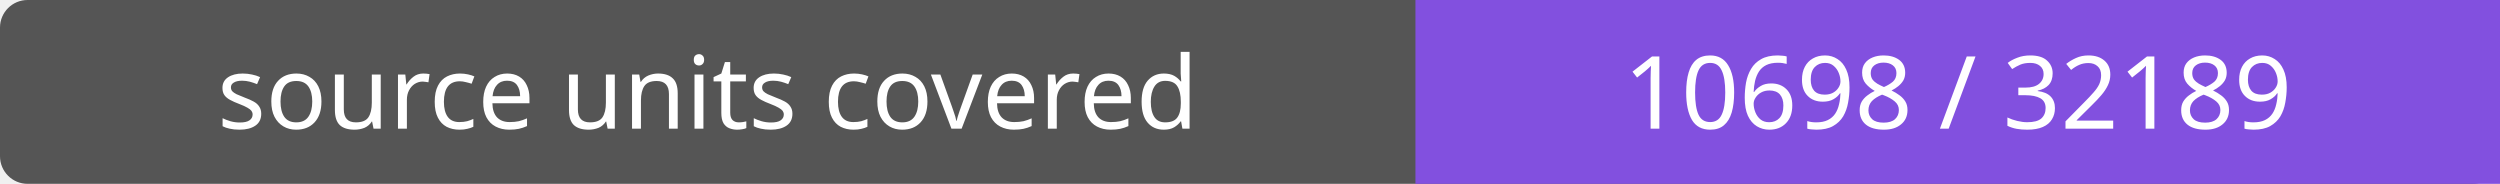
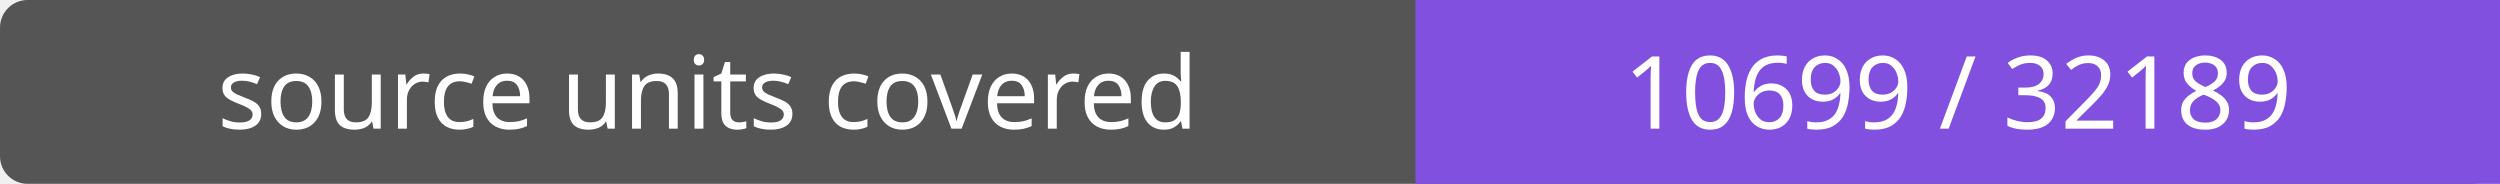
- <svg xmlns="http://www.w3.org/2000/svg" width="272" height="20" role="img" aria-label="source units covered: 10698 / 32189">
+ <svg xmlns="http://www.w3.org/2000/svg" width="272" height="20" role="img" aria-label="source units covered: 10699 / 32189">
  <rect width="272" height="20" rx="3" fill="#555" />
  <path fill="#8250df" d="M154 0h118v20H154z" />
  <g fill="#fff" text-anchor="middle" font-family="Verdana,sans-serif" font-size="11">
    <text x="77.0" y="14">source units covered</text>
-     <text x="213.0" y="14">10698 / 32189</text>
+     <text x="213.0" y="14">10699 / 32189</text>
  </g>
</svg>
